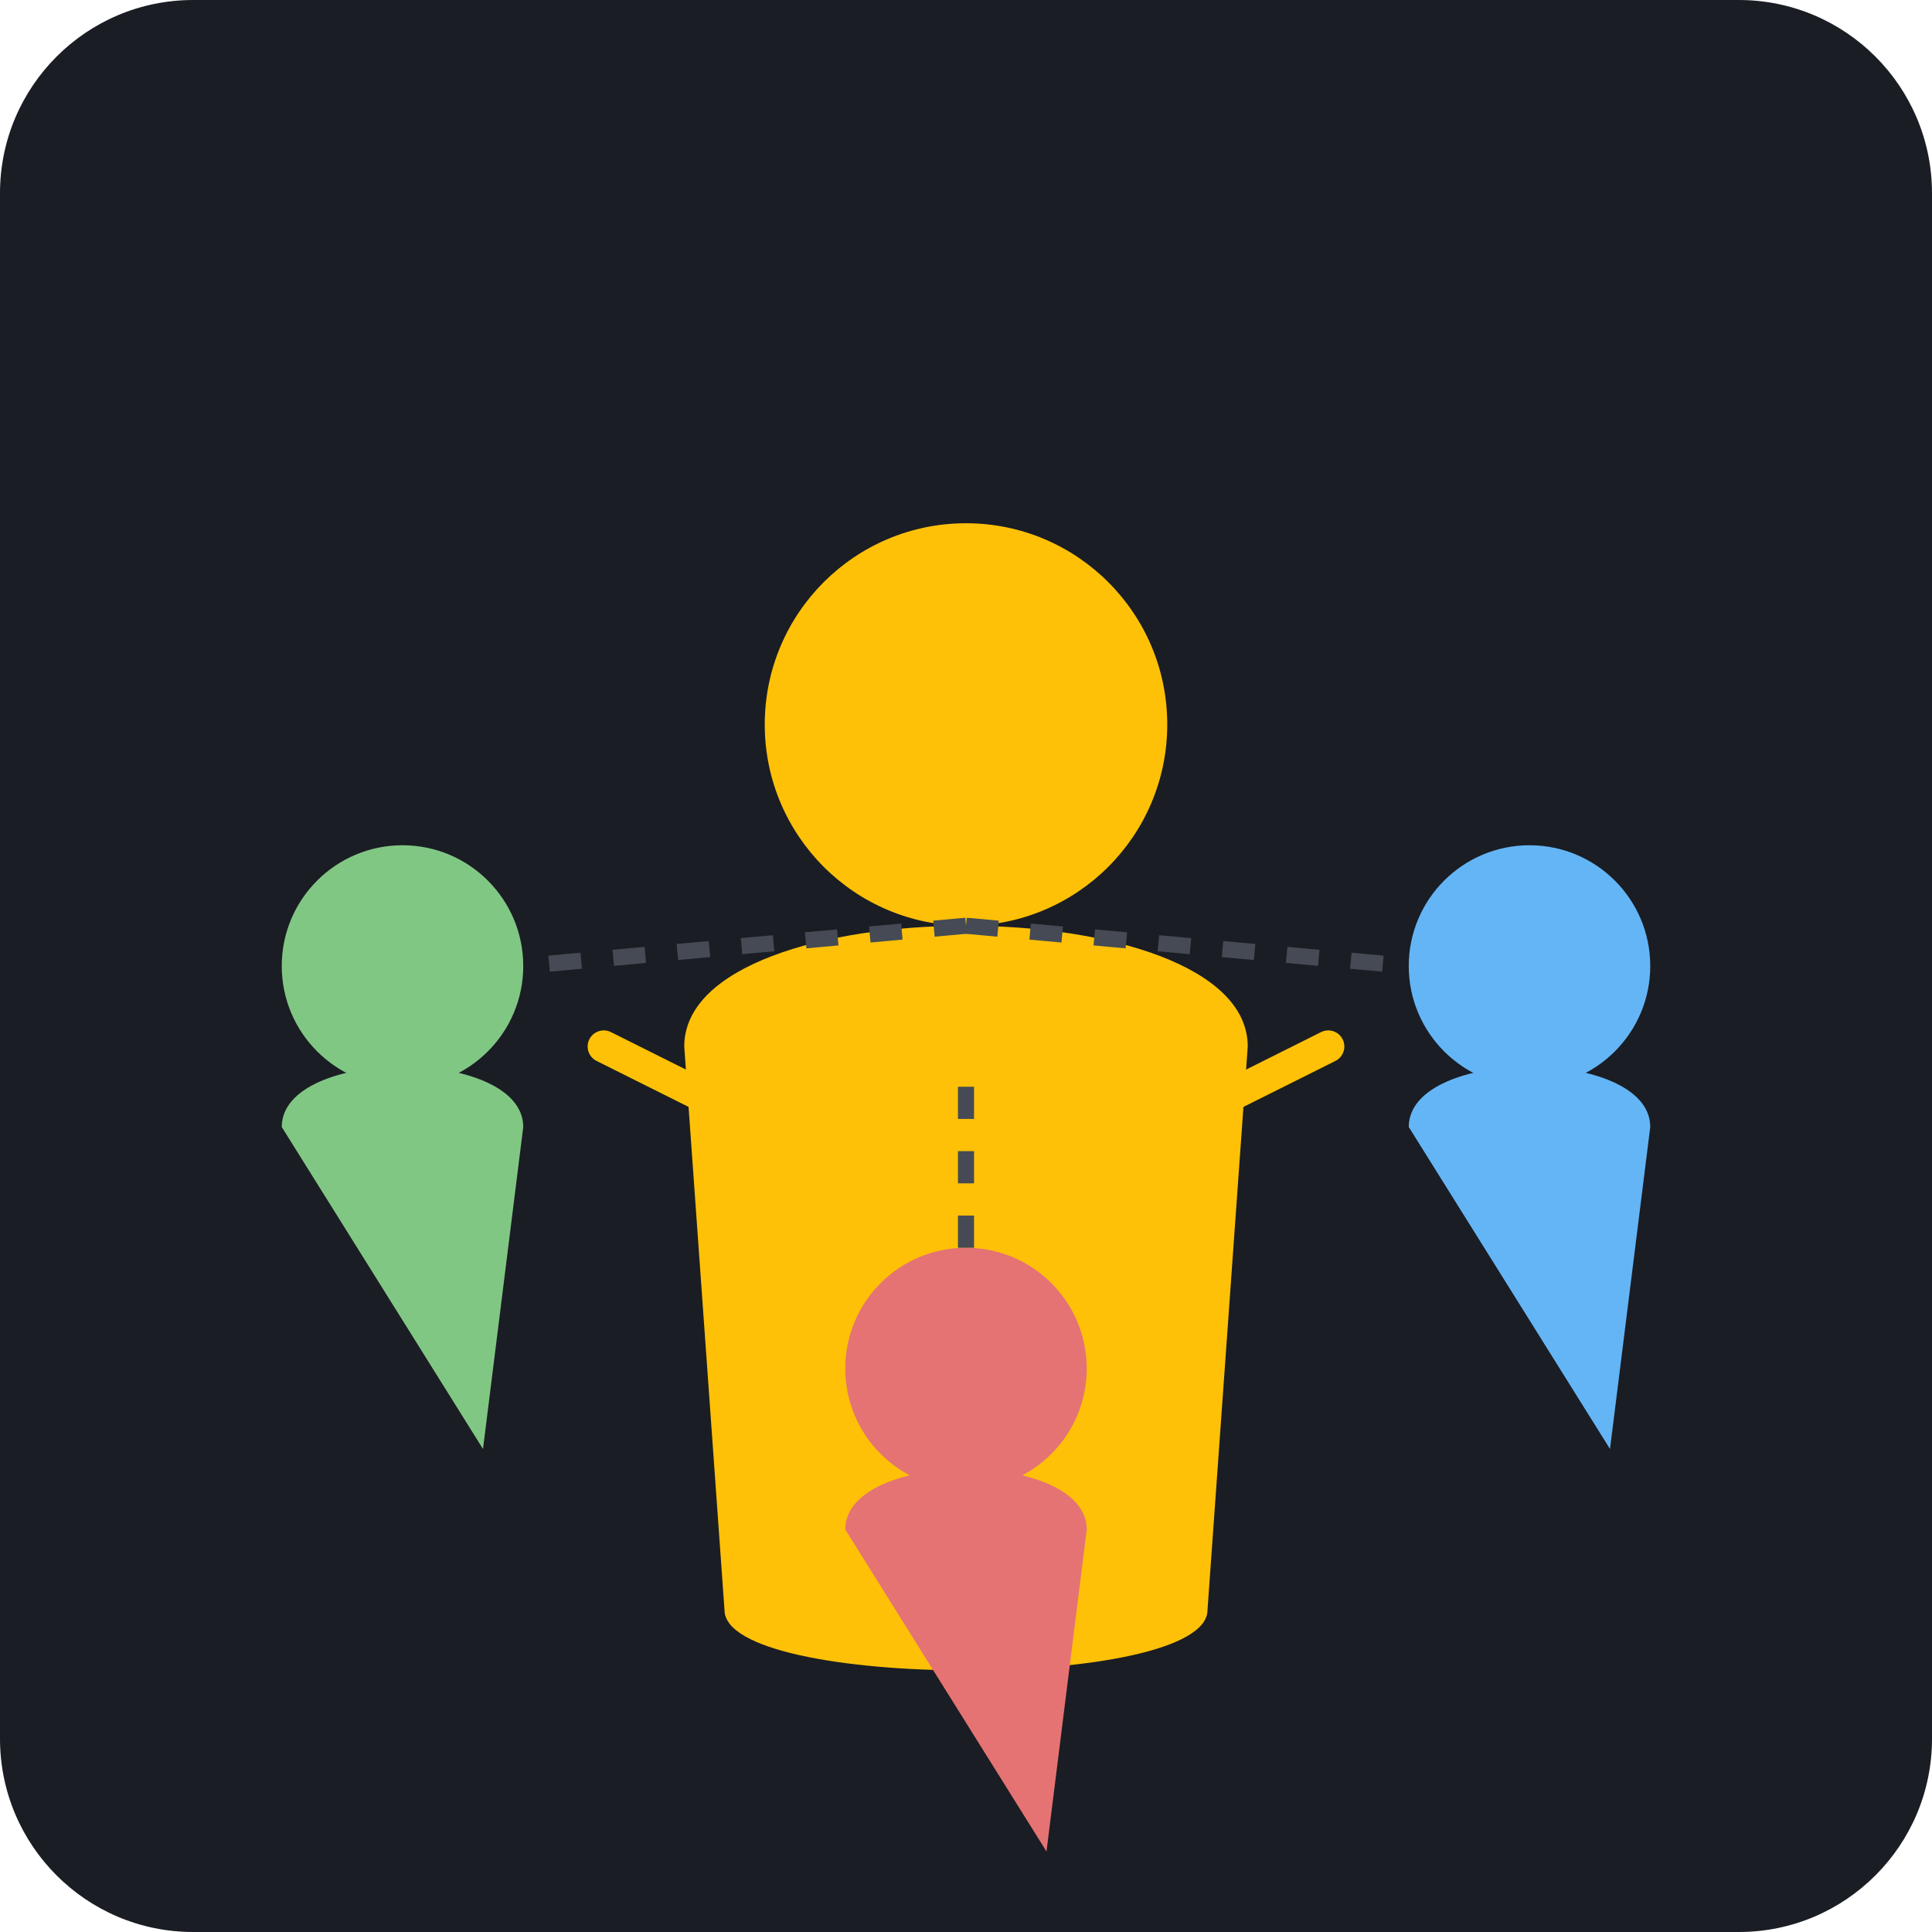
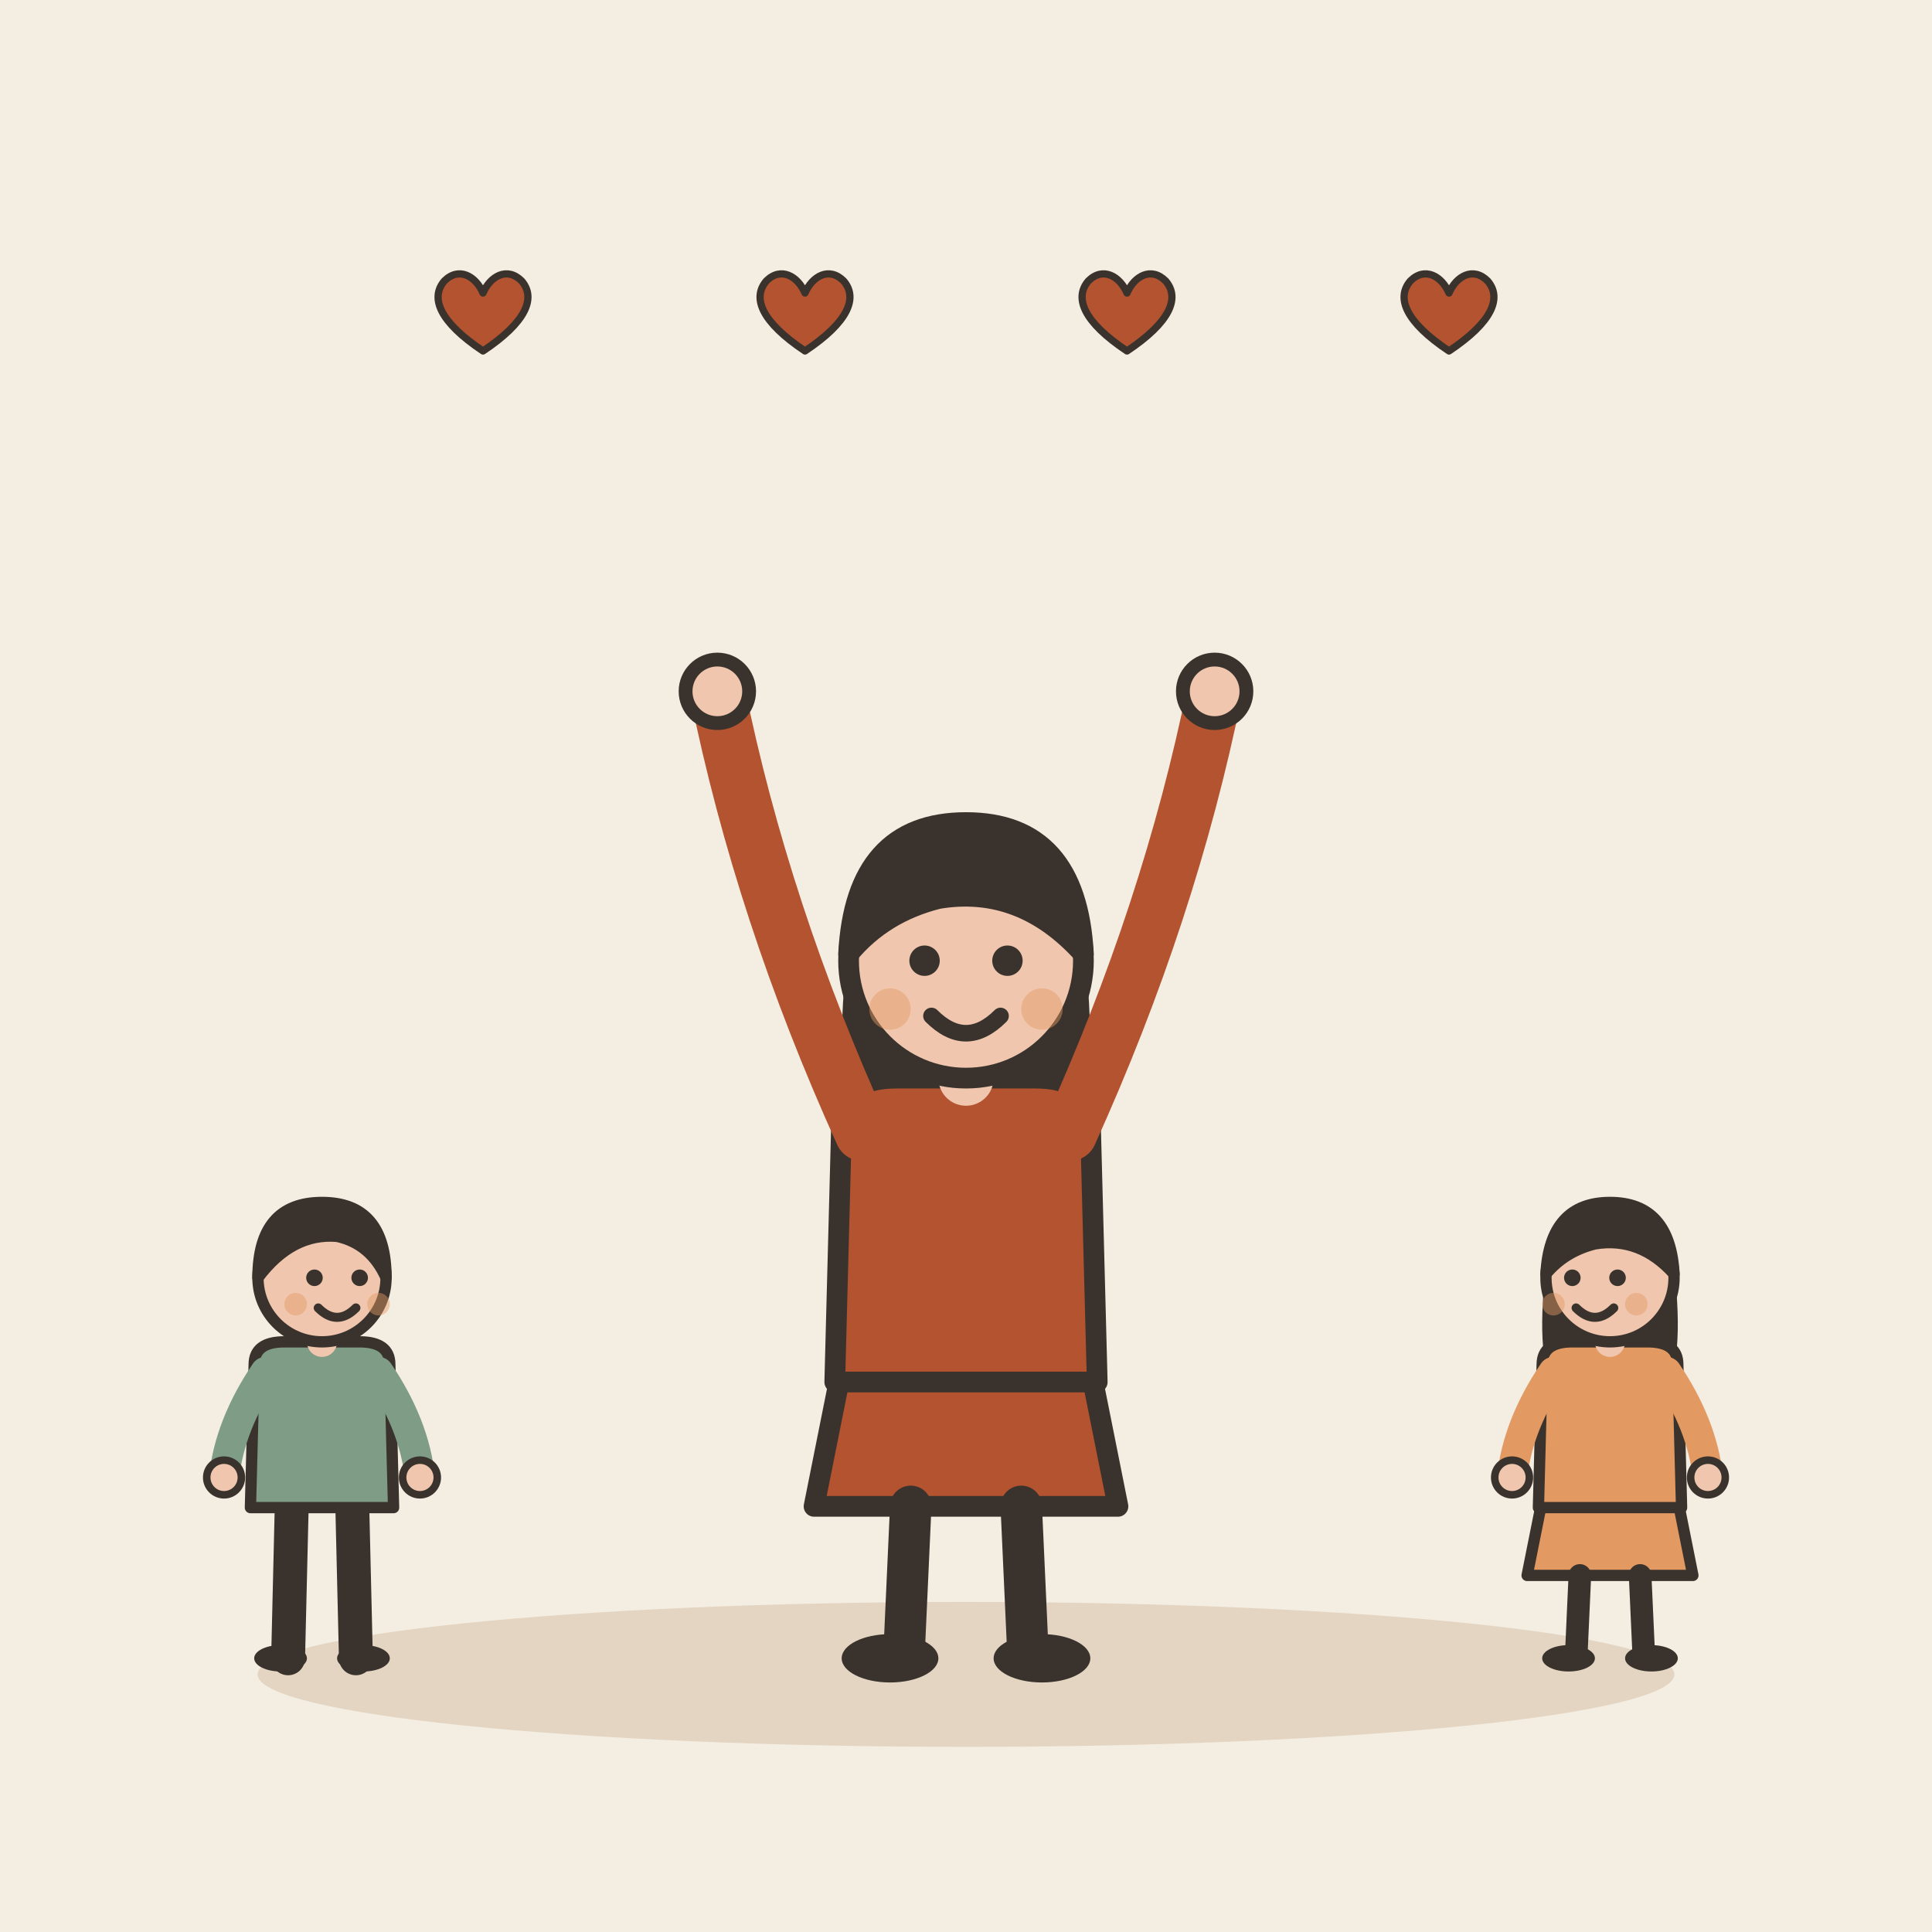
- <svg xmlns="http://www.w3.org/2000/svg" viewBox="0 0 240 240">
-   <rect width="240" height="240" rx="24" fill="#1A1D24" />
-   <circle cx="120" cy="90" r="25" fill="#FFC107" />
-   <path d="M85 130 C85 110, 155 110, 155 130 L150 200 C150 210, 90 210, 90 200 Z" fill="#FFC107" />
-   <circle cx="50" cy="120" r="15" fill="#81C784" />
-   <path d="M35 140 C35 130, 65 130, 65 140 L60 180 Z" fill="#81C784" />
-   <circle cx="190" cy="120" r="15" fill="#64B5F6" />
-   <path d="M175 140 C175 130, 205 130, 205 140 L200 180 Z" fill="#64B5F6" />
-   <circle cx="120" cy="170" r="15" fill="#E57373" />
-   <path d="M105 190 C105 180, 135 180, 135 190 L130 230 Z" fill="#E57373" />
-   <path d="M145 140 L165 130" stroke="#FFC107" stroke-width="4" stroke-linecap="round" />
-   <path d="M95 140 L75 130" stroke="#FFC107" stroke-width="4" stroke-linecap="round" />
-   <line x1="120" y1="115" x2="65" y2="120" stroke="#454A54" stroke-width="2" stroke-dasharray="4 4" />
-   <line x1="120" y1="115" x2="175" y2="120" stroke="#454A54" stroke-width="2" stroke-dasharray="4 4" />
-   <line x1="120" y1="135" x2="120" y2="155" stroke="#454A54" stroke-width="2" stroke-dasharray="4 4" />
+ <svg xmlns="http://www.w3.org/2000/svg" viewBox="0 0 240 240" data-style="editorial">
+   <rect width="240" height="240" fill="#F4EDE2" />
+   <ellipse cx="120" cy="208" rx="88" ry="9" fill="#E3D5C1" />
+   <g transform="translate(120 206) scale(0.858 0.858)">
+     <path d="M-18 -42L-22 -22L22 -22L18 -42Z" fill="#B4532F" stroke="#3A332D" stroke-width="3" stroke-linecap="round" stroke-linejoin="round" />
+     <path d="M-8 -22L-9 0" stroke="#3A332D" stroke-width="6" stroke-linecap="round" fill="none" />
+     <path d="M8 -22L9 0" stroke="#3A332D" stroke-width="6" stroke-linecap="round" fill="none" />
+     <ellipse cx="-11" cy="0" rx="7" ry="3.5" fill="#3A332D" />
+     <ellipse cx="11" cy="0" rx="7" ry="3.5" fill="#3A332D" />
+     <path d="M-17 -104Q-20 -78 -14 -70L-6 -78L6 -78L14 -70Q20 -78 17 -104Z" fill="#3A332D" />
+     <path d="M-18 -78Q-18 -84 -10 -84L10 -84Q18 -84 18 -78L19 -40L-19 -40Z" fill="#B4532F" stroke="#3A332D" stroke-width="3" stroke-linecap="round" stroke-linejoin="round" />
+     <path d="M-15 -76Q-29.5 -108 -36 -140" fill="none" stroke="#B4532F" stroke-width="8" stroke-linecap="round" stroke-linejoin="round" />
+     <circle cx="-36" cy="-140" r="4.6" fill="#F0C7AE" stroke="#3A332D" stroke-linecap="round" stroke-linejoin="round" stroke-width="2" />
+     <path d="M15 -76Q29.5 -108 36 -140" fill="none" stroke="#B4532F" stroke-width="8" stroke-linecap="round" stroke-linejoin="round" />
+     <circle cx="36" cy="-140" r="4.6" fill="#F0C7AE" stroke="#3A332D" stroke-linecap="round" stroke-linejoin="round" stroke-width="2" />
+     <path d="M0 -84L0 -88" stroke="#F0C7AE" stroke-width="8" stroke-linecap="round" fill="none" />
+     <circle cx="0" cy="-101" r="17" fill="#F0C7AE" stroke="#3A332D" stroke-width="3" stroke-linecap="round" stroke-linejoin="round" />
+     <path d="M-17 -102Q-16 -121 0 -121Q16 -121 17 -102Q8 -112 -4 -110Q-12 -108 -17 -102Z" fill="#3A332D" stroke="#3A332D" stroke-width="3" stroke-linecap="round" stroke-linejoin="round" />
+     <circle cx="-6" cy="-101" r="2.2" fill="#3A332D" />
+     <circle cx="6" cy="-101" r="2.2" fill="#3A332D" />
+     <path d="M-5 -93Q0 -88 5 -93" fill="none" stroke="#3A332D" stroke-width="2.4" stroke-linecap="round" stroke-linejoin="round" />
+     <circle cx="-11" cy="-94" r="3" fill="#E39A62" opacity="0.45" />
+     <circle cx="11" cy="-94" r="3" fill="#E39A62" opacity="0.45" />
+   </g>
+   <g transform="translate(40 206) scale(0.468 0.468)">
+     <path d="M-8 -42L-9 0" stroke="#3A332D" stroke-width="9" stroke-linecap="round" fill="none" />
+     <path d="M8 -42L9 0" stroke="#3A332D" stroke-width="9" stroke-linecap="round" fill="none" />
+     <ellipse cx="-11" cy="0" rx="7" ry="3.5" fill="#3A332D" />
+     <ellipse cx="11" cy="0" rx="7" ry="3.5" fill="#3A332D" />
+     <path d="M-18 -78Q-18 -84 -10 -84L10 -84Q18 -84 18 -78L19 -40L-19 -40Z" fill="#7E9C86" stroke="#3A332D" stroke-width="3" stroke-linecap="round" stroke-linejoin="round" />
+     <path d="M-15 -76Q-24.5 -62 -26 -48" fill="none" stroke="#7E9C86" stroke-width="8" stroke-linecap="round" stroke-linejoin="round" />
+     <circle cx="-26" cy="-48" r="4.6" fill="#F0C7AE" stroke="#3A332D" stroke-linecap="round" stroke-linejoin="round" stroke-width="2" />
+     <path d="M15 -76Q24.5 -62 26 -48" fill="none" stroke="#7E9C86" stroke-width="8" stroke-linecap="round" stroke-linejoin="round" />
+     <circle cx="26" cy="-48" r="4.6" fill="#F0C7AE" stroke="#3A332D" stroke-linecap="round" stroke-linejoin="round" stroke-width="2" />
+     <path d="M0 -84L0 -88" stroke="#F0C7AE" stroke-width="8" stroke-linecap="round" fill="none" />
+     <circle cx="0" cy="-101" r="17" fill="#F0C7AE" stroke="#3A332D" stroke-width="3" stroke-linecap="round" stroke-linejoin="round" />
+     <path d="M-17 -101Q-17 -121 0 -121Q17 -121 17 -101Q13 -110 4 -112Q-8 -113 -17 -101Z" fill="#3A332D" stroke="#3A332D" stroke-width="3" stroke-linecap="round" stroke-linejoin="round" />
+     <circle cx="-2" cy="-101" r="2.2" fill="#3A332D" />
+     <circle cx="10" cy="-101" r="2.2" fill="#3A332D" />
+     <path d="M-1 -93Q4 -88 9 -93" fill="none" stroke="#3A332D" stroke-width="2.4" stroke-linecap="round" stroke-linejoin="round" />
+     <circle cx="-7" cy="-94" r="3" fill="#E39A62" opacity="0.45" />
+     <circle cx="15" cy="-94" r="3" fill="#E39A62" opacity="0.45" />
+   </g>
+   <g transform="translate(200 206) scale(0.468 0.468)">
+     <path d="M-18 -42L-22 -22L22 -22L18 -42Z" fill="#E39A62" stroke="#3A332D" stroke-width="3" stroke-linecap="round" stroke-linejoin="round" />
+     <path d="M-8 -22L-9 0" stroke="#3A332D" stroke-width="6" stroke-linecap="round" fill="none" />
+     <path d="M8 -22L9 0" stroke="#3A332D" stroke-width="6" stroke-linecap="round" fill="none" />
+     <ellipse cx="-11" cy="0" rx="7" ry="3.5" fill="#3A332D" />
+     <ellipse cx="11" cy="0" rx="7" ry="3.5" fill="#3A332D" />
+     <path d="M-17 -104Q-20 -78 -14 -70L-6 -78L6 -78L14 -70Q20 -78 17 -104Z" fill="#3A332D" />
+     <path d="M-18 -78Q-18 -84 -10 -84L10 -84Q18 -84 18 -78L19 -40L-19 -40Z" fill="#E39A62" stroke="#3A332D" stroke-width="3" stroke-linecap="round" stroke-linejoin="round" />
+     <path d="M-15 -76Q-24.5 -62 -26 -48" fill="none" stroke="#E39A62" stroke-width="8" stroke-linecap="round" stroke-linejoin="round" />
+     <circle cx="-26" cy="-48" r="4.6" fill="#F0C7AE" stroke="#3A332D" stroke-linecap="round" stroke-linejoin="round" stroke-width="2" />
+     <path d="M15 -76Q24.5 -62 26 -48" fill="none" stroke="#E39A62" stroke-width="8" stroke-linecap="round" stroke-linejoin="round" />
+     <circle cx="26" cy="-48" r="4.6" fill="#F0C7AE" stroke="#3A332D" stroke-linecap="round" stroke-linejoin="round" stroke-width="2" />
+     <path d="M0 -84L0 -88" stroke="#F0C7AE" stroke-width="8" stroke-linecap="round" fill="none" />
+     <circle cx="0" cy="-101" r="17" fill="#F0C7AE" stroke="#3A332D" stroke-width="3" stroke-linecap="round" stroke-linejoin="round" />
+     <path d="M-17 -102Q-16 -121 0 -121Q16 -121 17 -102Q8 -112 -4 -110Q-12 -108 -17 -102Z" fill="#3A332D" stroke="#3A332D" stroke-width="3" stroke-linecap="round" stroke-linejoin="round" />
+     <circle cx="-10" cy="-101" r="2.2" fill="#3A332D" />
+     <circle cx="2" cy="-101" r="2.2" fill="#3A332D" />
+     <path d="M-9 -93Q-4 -88 1 -93" fill="none" stroke="#3A332D" stroke-width="2.4" stroke-linecap="round" stroke-linejoin="round" />
+     <circle cx="-15" cy="-94" r="3" fill="#E39A62" opacity="0.45" />
+     <circle cx="7" cy="-94" r="3" fill="#E39A62" opacity="0.45" />
+   </g>
+   <g transform="translate(60 40) scale(0.3 0.3)">
+     <path d="M0 12C-18 0 -22 -10 -16 -17C-10 -23 -3 -19 0 -12C3 -19 10 -23 16 -17C22 -10 18 0 0 12Z" fill="#B4532F" stroke="#3A332D" stroke-width="3" stroke-linecap="round" stroke-linejoin="round" />
+   </g>
+   <g transform="translate(100 40) scale(0.3 0.3)">
+     <path d="M0 12C-18 0 -22 -10 -16 -17C-10 -23 -3 -19 0 -12C3 -19 10 -23 16 -17C22 -10 18 0 0 12Z" fill="#B4532F" stroke="#3A332D" stroke-width="3" stroke-linecap="round" stroke-linejoin="round" />
+   </g>
+   <g transform="translate(140 40) scale(0.3 0.3)">
+     <path d="M0 12C-18 0 -22 -10 -16 -17C-10 -23 -3 -19 0 -12C3 -19 10 -23 16 -17C22 -10 18 0 0 12Z" fill="#B4532F" stroke="#3A332D" stroke-width="3" stroke-linecap="round" stroke-linejoin="round" />
+   </g>
+   <g transform="translate(180 40) scale(0.3 0.3)">
+     <path d="M0 12C-18 0 -22 -10 -16 -17C-10 -23 -3 -19 0 -12C3 -19 10 -23 16 -17C22 -10 18 0 0 12Z" fill="#B4532F" stroke="#3A332D" stroke-width="3" stroke-linecap="round" stroke-linejoin="round" />
+   </g>
</svg>
